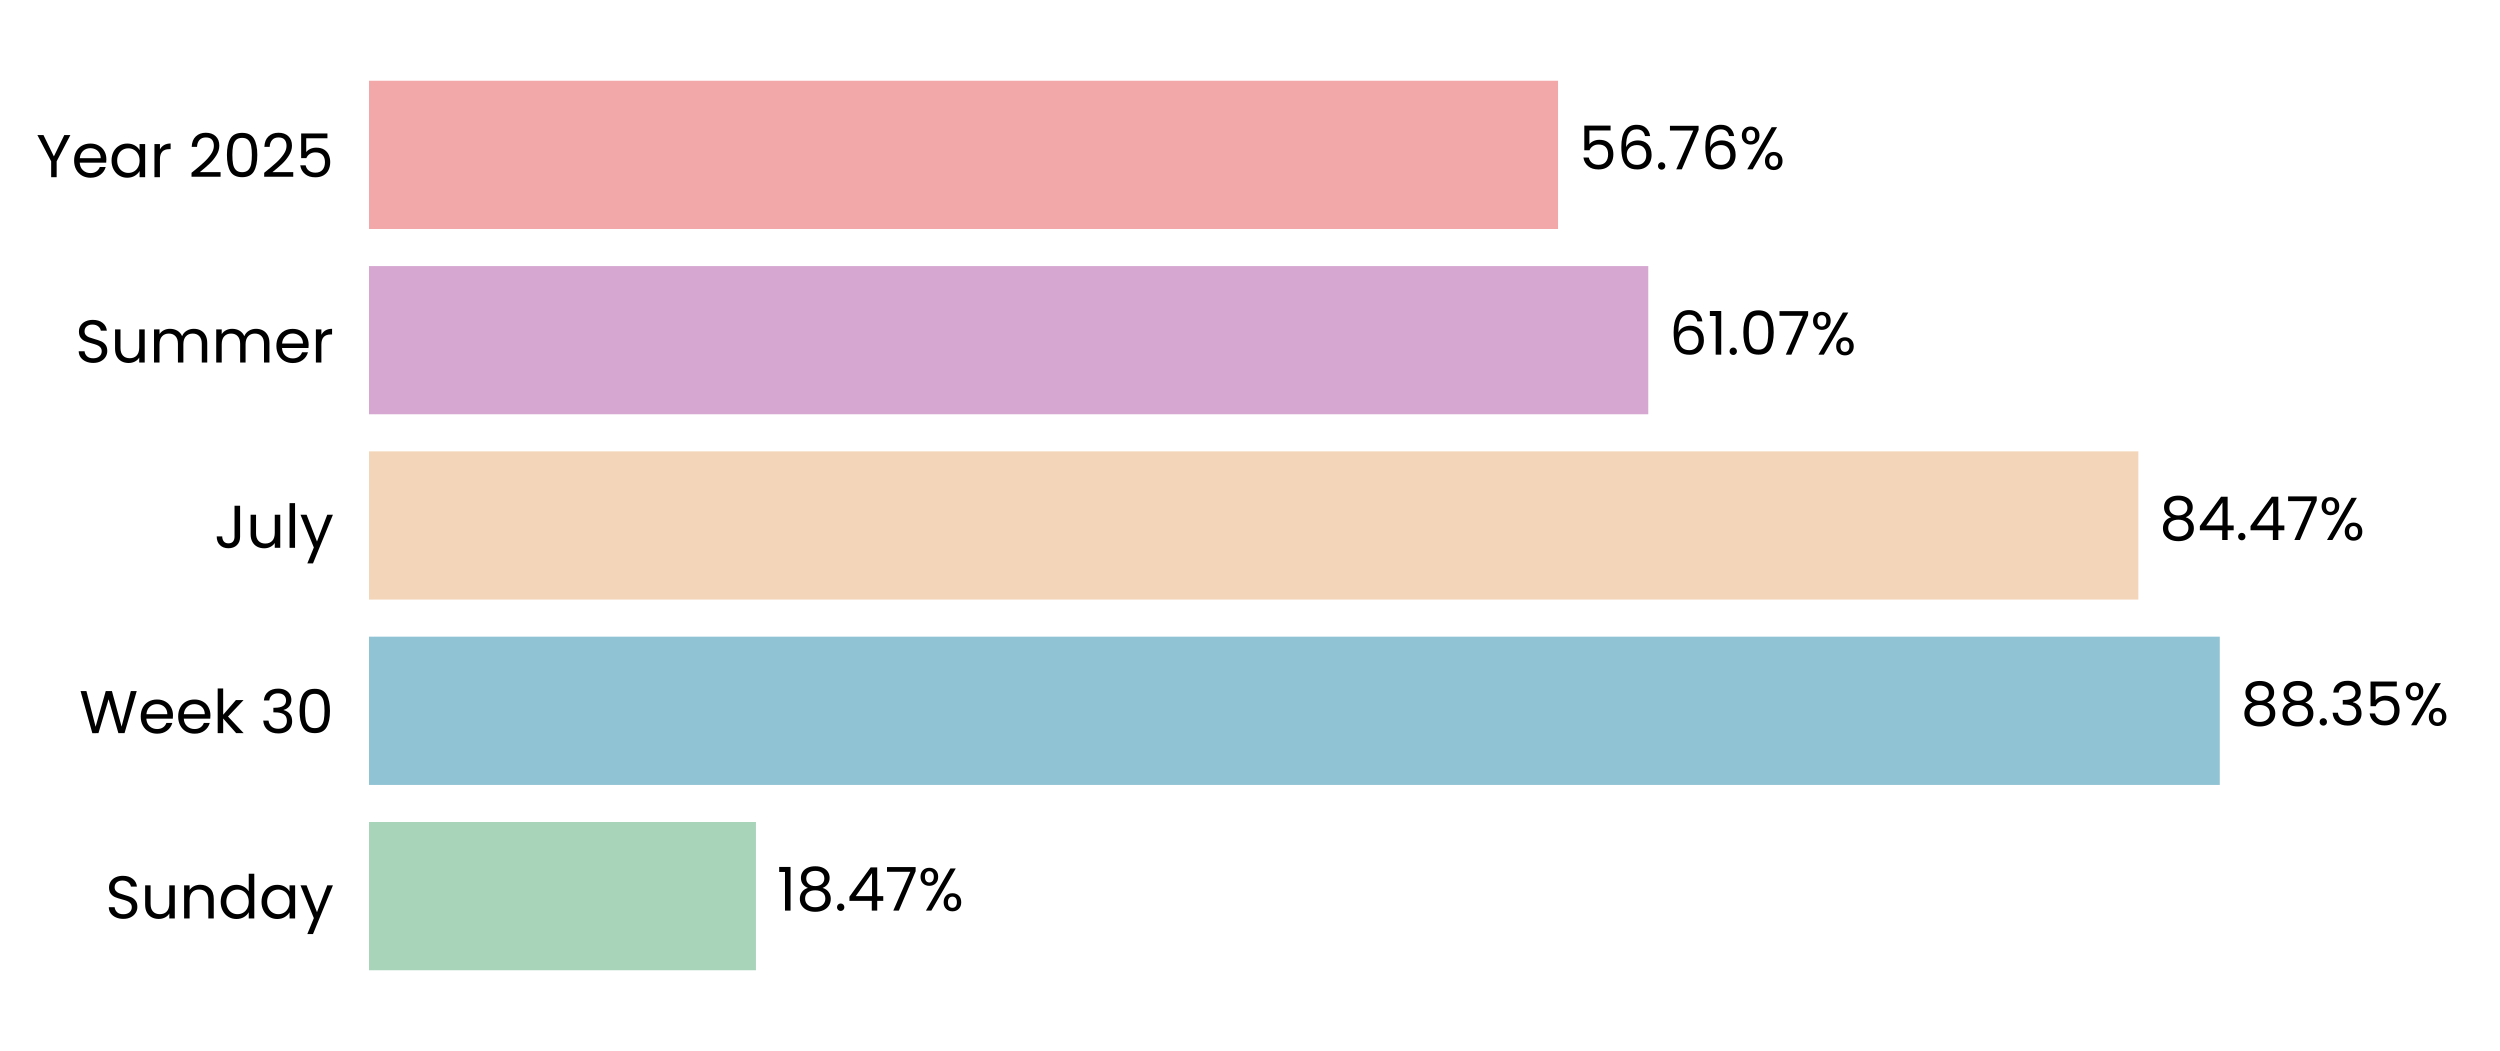
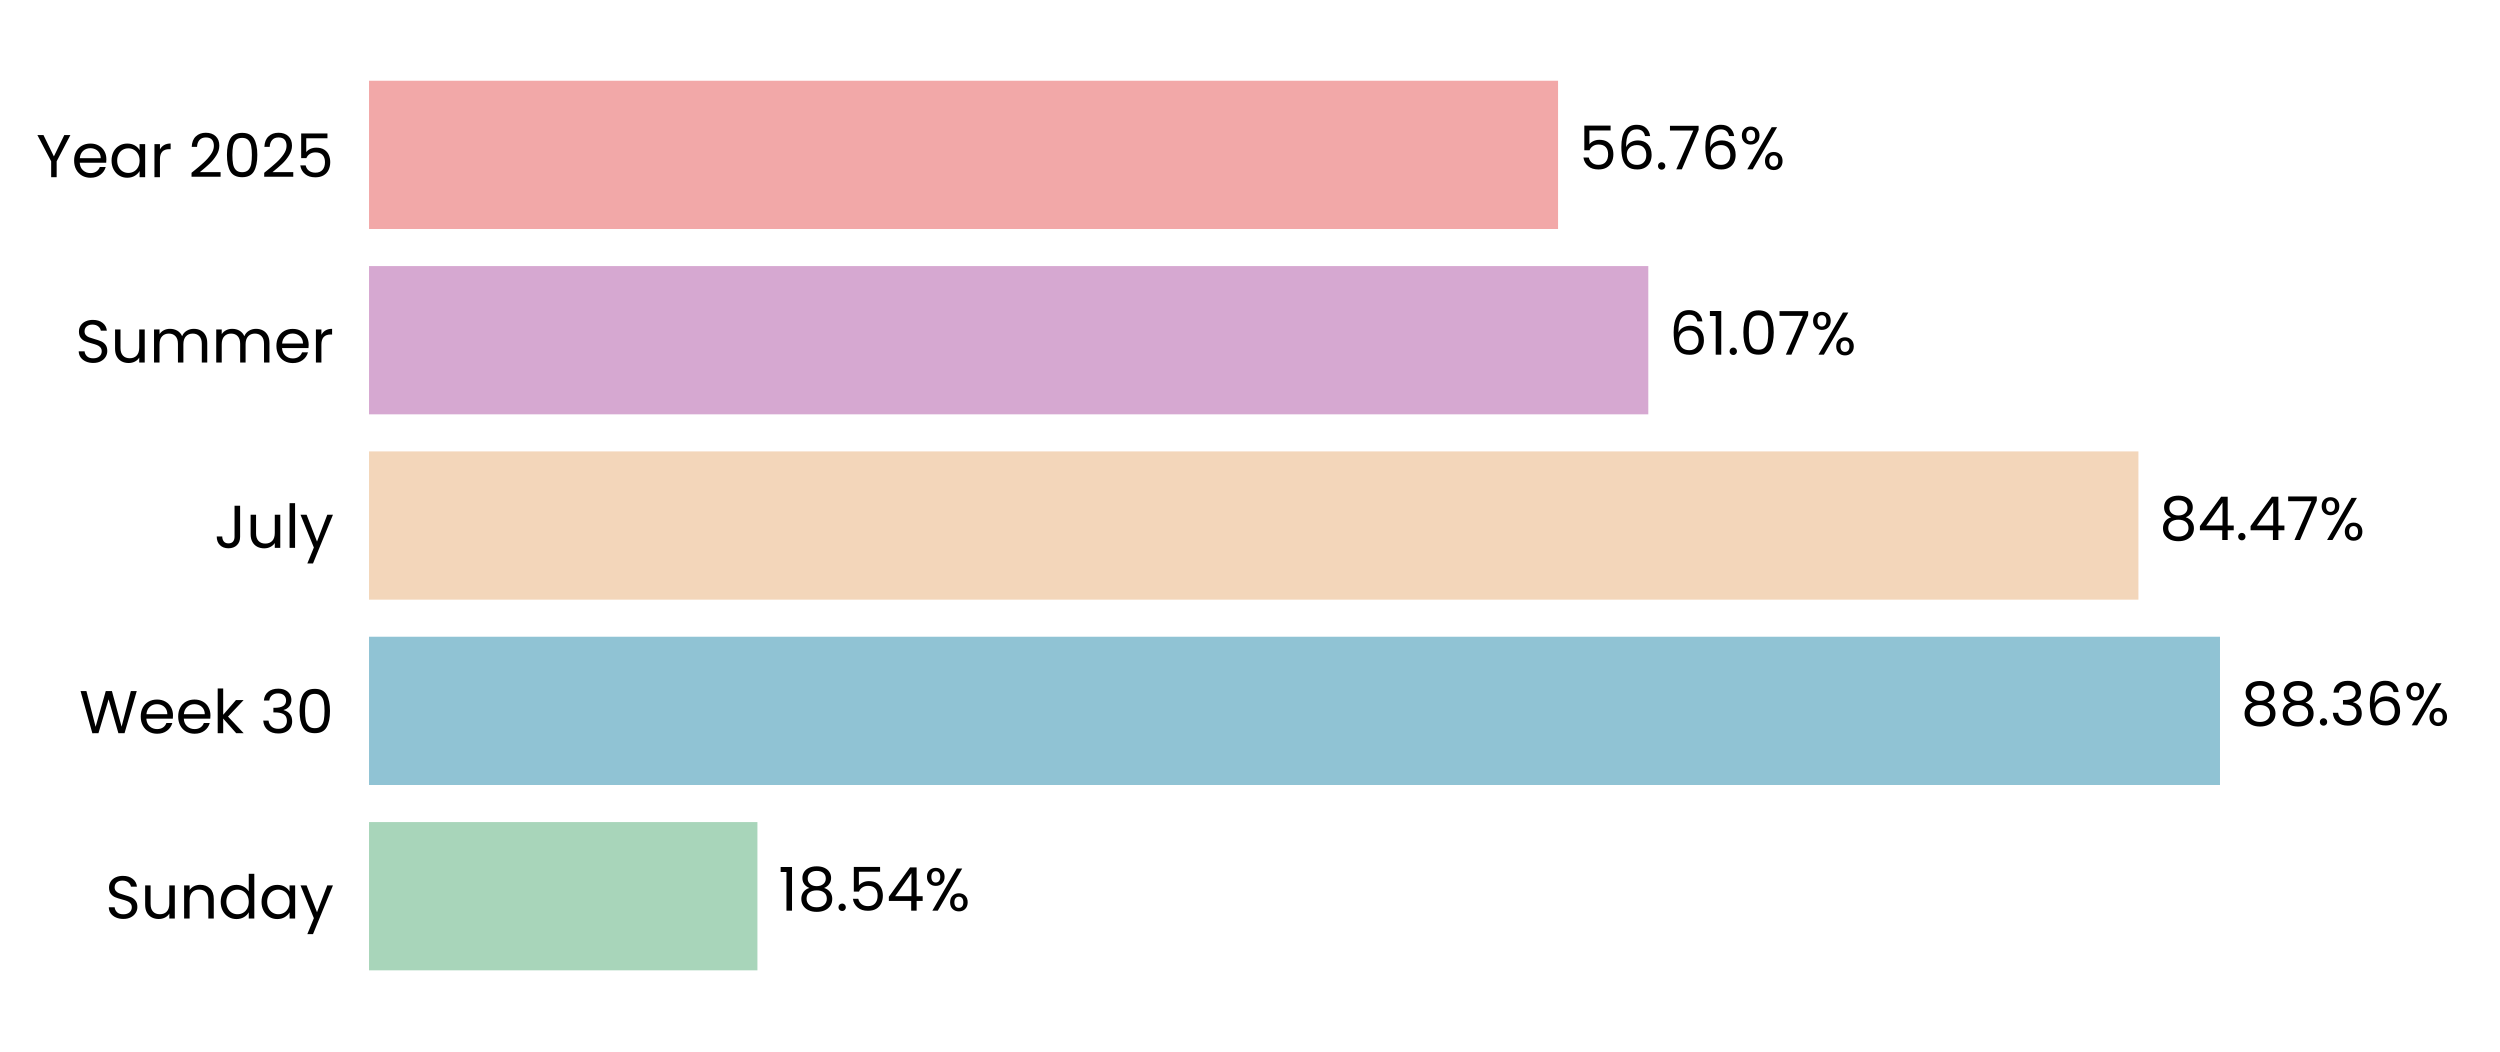
- <svg xmlns="http://www.w3.org/2000/svg" xmlns:xlink="http://www.w3.org/1999/xlink" width="496.691pt" height="208.8pt" viewBox="0 0 496.691 208.8" version="1.1">
+ <svg xmlns="http://www.w3.org/2000/svg" xmlns:xlink="http://www.w3.org/1999/xlink" width="496.659pt" height="208.8pt" viewBox="0 0 496.659 208.8" version="1.1">
  <defs>
    <style type="text/css">*{stroke-linejoin: round; stroke-linecap: butt}</style>
  </defs>
  <g id="figure_1">
    <g id="patch_1">
-       <path d="M 0 208.8  L 496.691 208.8  L 496.691 0  L 0 0  L 0 208.8  z " style="fill: none" />
+       <path d="M 0 208.8  L 496.659 208.8  L 496.659 0  L 0 0  L 0 208.8  z " style="fill: none" />
    </g>
    <g id="axes_1">
      <g id="patch_2">
-         <path d="M 73.311 201.6  L 489.491 201.6  L 489.491 7.2  L 73.311 7.2  L 73.311 201.6  z " style="fill: none" />
+         <path d="M 73.311 201.6  L 489.459 201.6  L 489.459 7.2  L 73.311 7.2  L 73.311 201.6  z " style="fill: none" />
      </g>
      <g id="patch_3">
-         <path d="M 73.311 192.764  L 150.189 192.764  L 150.189 163.309  L 73.311 163.309  z " clip-path="url(#p0655de7a23)" style="fill: #a8d5ba" />
+         <path d="M 73.311 192.764  L 150.472 192.764  L 150.472 163.309  L 73.311 163.309  z " clip-path="url(#pebcea4e1dc)" style="fill: #a8d5ba" />
      </g>
      <g id="patch_4">
-         <path d="M 73.311 155.945  L 441.019 155.945  L 441.019 126.491  L 73.311 126.491  z " clip-path="url(#p0655de7a23)" style="fill: #90c3d4" />
+         <path d="M 73.311 155.945  L 441.032 155.945  L 441.032 126.491  L 73.311 126.491  z " clip-path="url(#pebcea4e1dc)" style="fill: #90c3d4" />
      </g>
      <g id="patch_5">
-         <path d="M 73.311 119.127  L 424.845 119.127  L 424.845 89.673  L 73.311 89.673  z " clip-path="url(#p0655de7a23)" style="fill: #f3d6ba" />
+         <path d="M 73.311 119.127  L 424.827 119.127  L 424.827 89.673  L 73.311 89.673  z " clip-path="url(#pebcea4e1dc)" style="fill: #f3d6ba" />
      </g>
      <g id="patch_6">
-         <path d="M 73.311 82.309  L 327.474 82.309  L 327.474 52.855  L 73.311 52.855  z " clip-path="url(#p0655de7a23)" style="fill: #d6a8d1" />
+         <path d="M 73.311 82.309  L 327.457 82.309  L 327.457 52.855  L 73.311 52.855  z " clip-path="url(#pebcea4e1dc)" style="fill: #d6a8d1" />
      </g>
      <g id="patch_7">
-         <path d="M 73.311 45.491  L 309.547 45.491  L 309.547 16.036  L 73.311 16.036  z " clip-path="url(#p0655de7a23)" style="fill: #f2a8a8" />
+         <path d="M 73.311 45.491  L 309.53 45.491  L 309.53 16.036  L 73.311 16.036  z " clip-path="url(#pebcea4e1dc)" style="fill: #f2a8a8" />
      </g>
      <g id="matplotlib.axis_1">
        <g id="ytick_1">
          <g id="text_1">
            <g transform="translate(20.92875 182.4764) scale(0.12 -0.12)">
              <defs>
                <path id="Poppins-Regular-53" d="M 1907 -45  Q 1466 -45 1117 112  Q 768 269 569 547  Q 371 826 365 1190  L 986 1190  Q 1018 877 1245 662  Q 1472 448 1907 448  Q 2323 448 2563 656  Q 2803 864 2803 1190  Q 2803 1446 2662 1606  Q 2522 1766 2310 1849  Q 2099 1933 1741 2029  Q 1299 2144 1033 2259  Q 768 2374 579 2620  Q 390 2867 390 3283  Q 390 3648 576 3929  Q 762 4211 1098 4364  Q 1434 4518 1869 4518  Q 2496 4518 2896 4204  Q 3296 3891 3347 3373  L 2707 3373  Q 2675 3629 2438 3824  Q 2202 4019 1811 4019  Q 1446 4019 1216 3830  Q 986 3642 986 3302  Q 986 3059 1123 2905  Q 1261 2752 1462 2672  Q 1664 2592 2029 2490  Q 2470 2368 2739 2249  Q 3008 2131 3200 1884  Q 3392 1638 3392 1216  Q 3392 890 3219 602  Q 3046 314 2707 134  Q 2368 -45 1907 -45  z " transform="scale(0.015625)" />
                <path id="Poppins-Regular-75" d="M 3603 3507  L 3603 0  L 3021 0  L 3021 518  Q 2854 250 2556 99  Q 2259 -51 1901 -51  Q 1491 -51 1164 118  Q 838 288 649 627  Q 461 966 461 1453  L 461 3507  L 1037 3507  L 1037 1530  Q 1037 1011 1299 732  Q 1562 454 2016 454  Q 2483 454 2752 742  Q 3021 1030 3021 1581  L 3021 3507  L 3603 3507  z " transform="scale(0.015625)" />
                <path id="Poppins-Regular-6e" d="M 2202 3571  Q 2842 3571 3238 3184  Q 3635 2797 3635 2067  L 3635 0  L 3059 0  L 3059 1984  Q 3059 2509 2796 2787  Q 2534 3066 2080 3066  Q 1619 3066 1347 2778  Q 1075 2490 1075 1939  L 1075 0  L 493 0  L 493 3507  L 1075 3507  L 1075 3008  Q 1248 3277 1545 3424  Q 1843 3571 2202 3571  z " transform="scale(0.015625)" />
                <path id="Poppins-Regular-64" d="M 275 1766  Q 275 2304 492 2710  Q 710 3117 1091 3341  Q 1472 3565 1946 3565  Q 2355 3565 2707 3376  Q 3059 3187 3245 2880  L 3245 4736  L 3834 4736  L 3834 0  L 3245 0  L 3245 659  Q 3072 346 2733 144  Q 2394 -58 1939 -58  Q 1472 -58 1091 172  Q 710 403 492 819  Q 275 1235 275 1766  z M 3245 1760  Q 3245 2157 3085 2451  Q 2925 2746 2653 2902  Q 2381 3059 2054 3059  Q 1728 3059 1459 2905  Q 1190 2752 1030 2457  Q 870 2163 870 1766  Q 870 1363 1030 1065  Q 1190 768 1459 611  Q 1728 454 2054 454  Q 2381 454 2653 611  Q 2925 768 3085 1065  Q 3245 1363 3245 1760  z " transform="scale(0.015625)" />
                <path id="Poppins-Regular-61" d="M 275 1766  Q 275 2304 492 2710  Q 710 3117 1091 3341  Q 1472 3565 1939 3565  Q 2400 3565 2739 3366  Q 3078 3168 3245 2867  L 3245 3507  L 3834 3507  L 3834 0  L 3245 0  L 3245 653  Q 3072 346 2729 144  Q 2387 -58 1933 -58  Q 1466 -58 1088 172  Q 710 403 492 819  Q 275 1235 275 1766  z M 3245 1760  Q 3245 2157 3085 2451  Q 2925 2746 2653 2902  Q 2381 3059 2054 3059  Q 1728 3059 1459 2905  Q 1190 2752 1030 2457  Q 870 2163 870 1766  Q 870 1363 1030 1065  Q 1190 768 1459 611  Q 1728 454 2054 454  Q 2381 454 2653 611  Q 2925 768 3085 1065  Q 3245 1363 3245 1760  z " transform="scale(0.015625)" />
                <path id="Poppins-Regular-79" d="M 3514 3507  L 1402 -1651  L 800 -1651  L 1491 38  L 77 3507  L 723 3507  L 1824 666  L 2912 3507  L 3514 3507  z " transform="scale(0.015625)" />
              </defs>
              <use xlink:href="#Poppins-Regular-53" />
              <use xlink:href="#Poppins-Regular-75" transform="translate(58.7 0)" />
              <use xlink:href="#Poppins-Regular-6e" transform="translate(122.7 0)" />
              <use xlink:href="#Poppins-Regular-64" transform="translate(186.7 0)" />
              <use xlink:href="#Poppins-Regular-61" transform="translate(254.3 0)" />
              <use xlink:href="#Poppins-Regular-79" transform="translate(321.8999 0)" />
            </g>
          </g>
        </g>
        <g id="ytick_2">
          <g id="text_2">
            <g transform="translate(15.73125 145.6582) scale(0.12 -0.12)">
              <defs>
                <path id="Poppins-Regular-57" d="M 6099 4461  L 4806 0  L 4154 0  L 3117 3590  L 2042 0  L 1395 -6  L 147 4461  L 768 4461  L 1741 678  L 2816 4461  L 3469 4461  L 4493 691  L 5472 4461  L 6099 4461  z " transform="scale(0.015625)" />
                <path id="Poppins-Regular-65" d="M 3693 1888  Q 3693 1722 3674 1536  L 870 1536  Q 902 1018 1225 726  Q 1549 435 2010 435  Q 2387 435 2640 611  Q 2893 787 2995 1082  L 3622 1082  Q 3482 576 3059 259  Q 2637 -58 2010 -58  Q 1510 -58 1116 166  Q 723 390 499 803  Q 275 1216 275 1760  Q 275 2304 492 2713  Q 710 3123 1104 3344  Q 1498 3565 2010 3565  Q 2509 3565 2893 3347  Q 3277 3130 3485 2749  Q 3693 2368 3693 1888  z M 3091 2010  Q 3091 2342 2944 2582  Q 2797 2822 2544 2947  Q 2291 3072 1984 3072  Q 1542 3072 1232 2790  Q 922 2509 877 2010  L 3091 2010  z " transform="scale(0.015625)" />
                <path id="Poppins-Regular-6b" d="M 2451 0  L 1075 1549  L 1075 0  L 493 0  L 493 4736  L 1075 4736  L 1075 1952  L 2426 3507  L 3238 3507  L 1587 1760  L 3245 0  L 2451 0  z " transform="scale(0.015625)" />
                <path id="Poppins-Regular-20" transform="scale(0.015625)" />
                <path id="Poppins-Regular-33" d="M 384 3462  Q 429 4051 838 4384  Q 1248 4717 1901 4717  Q 2336 4717 2653 4560  Q 2970 4403 3133 4134  Q 3296 3866 3296 3526  Q 3296 3130 3069 2842  Q 2842 2554 2477 2470  L 2477 2438  Q 2893 2336 3136 2035  Q 3379 1734 3379 1248  Q 3379 883 3212 592  Q 3046 301 2713 134  Q 2381 -32 1914 -32  Q 1235 -32 800 323  Q 365 678 314 1331  L 877 1331  Q 922 947 1190 704  Q 1459 461 1907 461  Q 2355 461 2588 694  Q 2822 928 2822 1299  Q 2822 1779 2502 1990  Q 2182 2202 1536 2202  L 1389 2202  L 1389 2688  L 1542 2688  Q 2131 2694 2432 2883  Q 2733 3072 2733 3469  Q 2733 3808 2512 4013  Q 2291 4218 1882 4218  Q 1485 4218 1241 4013  Q 998 3808 954 3462  L 384 3462  z " transform="scale(0.015625)" />
                <path id="Poppins-Regular-30" d="M 397 2362  Q 397 3462 755 4080  Q 1114 4698 2010 4698  Q 2899 4698 3257 4080  Q 3616 3462 3616 2362  Q 3616 1242 3257 621  Q 2899 0 2010 0  Q 1114 0 755 621  Q 397 1242 397 2362  z M 3040 2362  Q 3040 2918 2966 3305  Q 2893 3693 2665 3929  Q 2438 4166 2010 4166  Q 1574 4166 1347 3929  Q 1120 3693 1046 3305  Q 973 2918 973 2362  Q 973 1786 1046 1395  Q 1120 1005 1347 768  Q 1574 531 2010 531  Q 2438 531 2665 768  Q 2893 1005 2966 1395  Q 3040 1786 3040 2362  z " transform="scale(0.015625)" />
              </defs>
              <use xlink:href="#Poppins-Regular-57" />
              <use xlink:href="#Poppins-Regular-65" transform="translate(97.59999 0)" />
              <use xlink:href="#Poppins-Regular-65" transform="translate(159.6 0)" />
              <use xlink:href="#Poppins-Regular-6b" transform="translate(221.6 0)" />
              <use xlink:href="#Poppins-Regular-20" transform="translate(273.0999 0)" />
              <use xlink:href="#Poppins-Regular-33" transform="translate(299.7999 0)" />
              <use xlink:href="#Poppins-Regular-30" transform="translate(358.6999 0)" />
            </g>
          </g>
        </g>
        <g id="ytick_3">
          <g id="text_3">
            <g transform="translate(42.56437 108.84) scale(0.12 -0.12)">
              <defs>
                <path id="Poppins-Regular-4a" d="M 2739 4461  L 2739 1165  Q 2739 614 2400 284  Q 2061 -45 1504 -45  Q 941 -45 601 291  Q 262 627 262 1210  L 845 1210  Q 851 883 1014 678  Q 1178 474 1504 474  Q 1830 474 1990 669  Q 2150 864 2150 1165  L 2150 4461  L 2739 4461  z " transform="scale(0.015625)" />
                <path id="Poppins-Regular-6c" d="M 1075 4736  L 1075 0  L 493 0  L 493 4736  L 1075 4736  z " transform="scale(0.015625)" />
              </defs>
              <use xlink:href="#Poppins-Regular-4a" />
              <use xlink:href="#Poppins-Regular-75" transform="translate(52.99999 0)" />
              <use xlink:href="#Poppins-Regular-6c" transform="translate(117 0)" />
              <use xlink:href="#Poppins-Regular-79" transform="translate(141.6 0)" />
            </g>
          </g>
        </g>
        <g id="ytick_4">
          <g id="text_4">
            <g transform="translate(14.95125 72.02182) scale(0.12 -0.12)">
              <defs>
                <path id="Poppins-Regular-6d" d="M 4710 3571  Q 5120 3571 5440 3401  Q 5760 3232 5945 2893  Q 6131 2554 6131 2067  L 6131 0  L 5555 0  L 5555 1984  Q 5555 2509 5296 2787  Q 5037 3066 4595 3066  Q 4141 3066 3872 2774  Q 3603 2483 3603 1933  L 3603 0  L 3027 0  L 3027 1984  Q 3027 2509 2768 2787  Q 2509 3066 2067 3066  Q 1613 3066 1344 2774  Q 1075 2483 1075 1933  L 1075 0  L 493 0  L 493 3507  L 1075 3507  L 1075 3002  Q 1248 3277 1539 3424  Q 1830 3571 2182 3571  Q 2624 3571 2963 3372  Q 3302 3174 3469 2790  Q 3616 3162 3955 3366  Q 4294 3571 4710 3571  z " transform="scale(0.015625)" />
                <path id="Poppins-Regular-72" d="M 1075 2938  Q 1229 3238 1513 3404  Q 1798 3571 2208 3571  L 2208 2970  L 2054 2970  Q 1075 2970 1075 1907  L 1075 0  L 493 0  L 493 3507  L 1075 3507  L 1075 2938  z " transform="scale(0.015625)" />
              </defs>
              <use xlink:href="#Poppins-Regular-53" />
              <use xlink:href="#Poppins-Regular-75" transform="translate(58.7 0)" />
              <use xlink:href="#Poppins-Regular-6d" transform="translate(122.7 0)" />
              <use xlink:href="#Poppins-Regular-6d" transform="translate(225.7 0)" />
              <use xlink:href="#Poppins-Regular-65" transform="translate(328.7 0)" />
              <use xlink:href="#Poppins-Regular-72" transform="translate(390.6999 0)" />
            </g>
          </g>
        </g>
        <g id="ytick_5">
          <g id="text_5">
            <g transform="translate(7.2 35.20364) scale(0.12 -0.12)">
              <defs>
                <path id="Poppins-Regular-59" d="M 3616 4461  L 2163 1683  L 2163 0  L 1581 0  L 1581 1683  L 122 4461  L 768 4461  L 1869 2202  L 2970 4461  L 3616 4461  z " transform="scale(0.015625)" />
                <path id="Poppins-Regular-32" d="M 326 467  Q 1139 1120 1600 1539  Q 2061 1958 2377 2416  Q 2694 2874 2694 3315  Q 2694 3731 2492 3971  Q 2291 4211 1843 4211  Q 1408 4211 1168 3939  Q 928 3667 909 3213  L 346 3213  Q 371 3930 780 4320  Q 1190 4710 1837 4710  Q 2496 4710 2883 4345  Q 3270 3981 3270 3341  Q 3270 2810 2953 2307  Q 2637 1805 2233 1424  Q 1830 1043 1203 538  L 3405 538  L 3405 51  L 326 51  L 326 467  z " transform="scale(0.015625)" />
                <path id="Poppins-Regular-35" d="M 3347 4122  L 1101 4122  L 1101 2662  Q 1248 2867 1536 2998  Q 1824 3130 2157 3130  Q 2688 3130 3021 2909  Q 3354 2688 3498 2339  Q 3642 1990 3642 1600  Q 3642 1139 3469 774  Q 3296 410 2941 198  Q 2586 -13 2061 -13  Q 1389 -13 973 332  Q 557 678 467 1254  L 1037 1254  Q 1120 890 1389 685  Q 1658 480 2067 480  Q 2573 480 2829 784  Q 3085 1088 3085 1587  Q 3085 2086 2829 2358  Q 2573 2630 2074 2630  Q 1734 2630 1481 2467  Q 1229 2304 1114 2022  L 563 2022  L 563 4634  L 3347 4634  L 3347 4122  z " transform="scale(0.015625)" />
              </defs>
              <use xlink:href="#Poppins-Regular-59" />
              <use xlink:href="#Poppins-Regular-65" transform="translate(58.39999 0)" />
              <use xlink:href="#Poppins-Regular-61" transform="translate(120.4 0)" />
              <use xlink:href="#Poppins-Regular-72" transform="translate(188 0)" />
              <use xlink:href="#Poppins-Regular-20" transform="translate(225.3 0)" />
              <use xlink:href="#Poppins-Regular-32" transform="translate(252 0)" />
              <use xlink:href="#Poppins-Regular-30" transform="translate(309.4999 0)" />
              <use xlink:href="#Poppins-Regular-32" transform="translate(372.2999 0)" />
              <use xlink:href="#Poppins-Regular-35" transform="translate(429.7999 0)" />
            </g>
          </g>
        </g>
      </g>
      <g id="text_6">
-         <g transform="translate(154.3507 180.9164) scale(0.12 -0.12)">
+         <g transform="translate(154.6335 180.9164) scale(0.12 -0.12)">
          <defs>
            <path id="Poppins-Regular-31" d="M 243 4096  L 243 4627  L 1446 4627  L 1446 0  L 858 0  L 858 4096  L 243 4096  z " transform="scale(0.015625)" />
            <path id="Poppins-Regular-38" d="M 1242 2406  Q 883 2547 691 2816  Q 499 3085 499 3469  Q 499 3814 672 4092  Q 845 4371 1187 4534  Q 1530 4698 2016 4698  Q 2502 4698 2844 4534  Q 3187 4371 3363 4092  Q 3539 3814 3539 3469  Q 3539 3098 3340 2819  Q 3142 2541 2797 2406  Q 3194 2285 3427 1981  Q 3661 1677 3661 1248  Q 3661 832 3456 521  Q 3251 211 2876 41  Q 2502 -128 2016 -128  Q 1530 -128 1162 41  Q 794 211 589 521  Q 384 832 384 1248  Q 384 1677 614 1984  Q 845 2291 1242 2406  z M 2976 3398  Q 2976 3789 2720 4000  Q 2464 4211 2016 4211  Q 1574 4211 1318 4000  Q 1062 3789 1062 3392  Q 1062 3034 1328 2816  Q 1594 2598 2016 2598  Q 2445 2598 2710 2819  Q 2976 3040 2976 3398  z M 2016 2150  Q 1542 2150 1241 1929  Q 941 1709 941 1267  Q 941 858 1232 608  Q 1523 358 2016 358  Q 2509 358 2797 608  Q 3085 858 3085 1267  Q 3085 1696 2790 1923  Q 2496 2150 2016 2150  z " transform="scale(0.015625)" />
            <path id="Poppins-Regular-2e" d="M 678 -38  Q 512 -38 397 77  Q 282 192 282 358  Q 282 525 397 640  Q 512 755 678 755  Q 838 755 950 640  Q 1062 525 1062 358  Q 1062 192 950 77  Q 838 -38 678 -38  z " transform="scale(0.015625)" />
            <path id="Poppins-Regular-34" d="M 256 1030  L 256 1472  L 2502 4582  L 3200 4582  L 3200 1536  L 3840 1536  L 3840 1030  L 3200 1030  L 3200 0  L 2624 0  L 2624 1030  L 256 1030  z M 2650 3974  L 928 1536  L 2650 1536  L 2650 3974  z " transform="scale(0.015625)" />
-             <path id="Poppins-Regular-37" d="M 3245 4173  L 1466 0  L 877 0  L 2682 4115  L 211 4115  L 211 4614  L 3245 4614  L 3245 4173  z " transform="scale(0.015625)" />
            <path id="Poppins-Regular-25" d="M 269 3584  Q 269 4019 531 4278  Q 794 4538 1203 4538  Q 1613 4538 1875 4278  Q 2138 4019 2138 3584  Q 2138 3142 1875 2883  Q 1613 2624 1203 2624  Q 794 2624 531 2883  Q 269 3142 269 3584  z M 4006 4467  L 1414 0  L 838 0  L 3430 4467  L 4006 4467  z M 1203 4179  Q 986 4179 861 4028  Q 736 3878 736 3584  Q 736 3290 861 3136  Q 986 2982 1203 2982  Q 1421 2982 1549 3139  Q 1677 3296 1677 3584  Q 1677 3878 1549 4028  Q 1421 4179 1203 4179  z M 2720 883  Q 2720 1325 2982 1584  Q 3245 1843 3654 1843  Q 4064 1843 4323 1584  Q 4582 1325 4582 883  Q 4582 448 4323 185  Q 4064 -77 3654 -77  Q 3245 -77 2982 182  Q 2720 442 2720 883  z M 3648 1478  Q 3430 1478 3302 1328  Q 3174 1178 3174 883  Q 3174 595 3302 444  Q 3430 294 3648 294  Q 3866 294 3994 444  Q 4122 595 4122 883  Q 4122 1178 3994 1328  Q 3866 1478 3648 1478  z " transform="scale(0.015625)" />
          </defs>
          <use xlink:href="#Poppins-Regular-31" />
          <use xlink:href="#Poppins-Regular-38" transform="translate(31.99998 0)" />
          <use xlink:href="#Poppins-Regular-2e" transform="translate(95.09998 0)" />
-           <use xlink:href="#Poppins-Regular-34" transform="translate(116.1 0)" />
-           <use xlink:href="#Poppins-Regular-37" transform="translate(179 0)" />
-           <use xlink:href="#Poppins-Regular-25" transform="translate(233.5999 0)" />
+           <use xlink:href="#Poppins-Regular-35" transform="translate(116.1 0)" />
+           <use xlink:href="#Poppins-Regular-34" transform="translate(178.8999 0)" />
+           <use xlink:href="#Poppins-Regular-25" transform="translate(241.7999 0)" />
        </g>
      </g>
      <g id="text_7">
-         <g transform="translate(445.1813 144.0982) scale(0.12 -0.12)">
+         <g transform="translate(445.1938 144.0982) scale(0.12 -0.12)">
+           <defs>
+             <path id="Poppins-Regular-36" d="M 2976 3526  Q 2835 4237 2099 4237  Q 1530 4237 1248 3798  Q 966 3360 973 2355  Q 1120 2688 1462 2877  Q 1805 3066 2227 3066  Q 2886 3066 3280 2656  Q 3674 2246 3674 1523  Q 3674 1088 3504 742  Q 3334 397 2992 192  Q 2650 -13 2163 -13  Q 1504 -13 1133 281  Q 762 576 614 1094  Q 467 1613 467 2374  Q 467 4723 2106 4723  Q 2733 4723 3091 4384  Q 3450 4045 3514 3526  L 2976 3526  z M 2106 2573  Q 1830 2573 1587 2461  Q 1344 2349 1193 2121  Q 1043 1894 1043 1568  Q 1043 1082 1324 778  Q 1606 474 2131 474  Q 2579 474 2844 752  Q 3110 1030 3110 1504  Q 3110 2003 2854 2288  Q 2598 2573 2106 2573  z " transform="scale(0.015625)" />
+           </defs>
          <use xlink:href="#Poppins-Regular-38" />
          <use xlink:href="#Poppins-Regular-38" transform="translate(63.09999 0)" />
          <use xlink:href="#Poppins-Regular-2e" transform="translate(126.2 0)" />
          <use xlink:href="#Poppins-Regular-33" transform="translate(147.2 0)" />
-           <use xlink:href="#Poppins-Regular-35" transform="translate(206.1 0)" />
-           <use xlink:href="#Poppins-Regular-25" transform="translate(268.8999 0)" />
+           <use xlink:href="#Poppins-Regular-36" transform="translate(206.1 0)" />
+           <use xlink:href="#Poppins-Regular-25" transform="translate(269.5999 0)" />
        </g>
      </g>
      <g id="text_8">
-         <g transform="translate(429.0072 107.28) scale(0.12 -0.12)">
+         <g transform="translate(428.9889 107.28) scale(0.12 -0.12)">
+           <defs>
+             <path id="Poppins-Regular-37" d="M 3245 4173  L 1466 0  L 877 0  L 2682 4115  L 211 4115  L 211 4614  L 3245 4614  L 3245 4173  z " transform="scale(0.015625)" />
+           </defs>
          <use xlink:href="#Poppins-Regular-38" />
          <use xlink:href="#Poppins-Regular-34" transform="translate(63.09999 0)" />
          <use xlink:href="#Poppins-Regular-2e" transform="translate(126 0)" />
          <use xlink:href="#Poppins-Regular-34" transform="translate(147 0)" />
          <use xlink:href="#Poppins-Regular-37" transform="translate(209.9 0)" />
          <use xlink:href="#Poppins-Regular-25" transform="translate(264.5 0)" />
        </g>
      </g>
      <g id="text_9">
-         <g transform="translate(331.6356 70.46182) scale(0.12 -0.12)">
-           <defs>
-             <path id="Poppins-Regular-36" d="M 2976 3526  Q 2835 4237 2099 4237  Q 1530 4237 1248 3798  Q 966 3360 973 2355  Q 1120 2688 1462 2877  Q 1805 3066 2227 3066  Q 2886 3066 3280 2656  Q 3674 2246 3674 1523  Q 3674 1088 3504 742  Q 3334 397 2992 192  Q 2650 -13 2163 -13  Q 1504 -13 1133 281  Q 762 576 614 1094  Q 467 1613 467 2374  Q 467 4723 2106 4723  Q 2733 4723 3091 4384  Q 3450 4045 3514 3526  L 2976 3526  z M 2106 2573  Q 1830 2573 1587 2461  Q 1344 2349 1193 2121  Q 1043 1894 1043 1568  Q 1043 1082 1324 778  Q 1606 474 2131 474  Q 2579 474 2844 752  Q 3110 1030 3110 1504  Q 3110 2003 2854 2288  Q 2598 2573 2106 2573  z " transform="scale(0.015625)" />
-           </defs>
+         <g transform="translate(331.6188 70.46182) scale(0.12 -0.12)">
          <use xlink:href="#Poppins-Regular-36" />
          <use xlink:href="#Poppins-Regular-31" transform="translate(63.49999 0)" />
          <use xlink:href="#Poppins-Regular-2e" transform="translate(95.49997 0)" />
          <use xlink:href="#Poppins-Regular-30" transform="translate(116.5 0)" />
          <use xlink:href="#Poppins-Regular-37" transform="translate(179.2999 0)" />
          <use xlink:href="#Poppins-Regular-25" transform="translate(233.8999 0)" />
        </g>
      </g>
      <g id="text_10">
-         <g transform="translate(313.709 33.64364) scale(0.12 -0.12)">
+         <g transform="translate(313.6912 33.64364) scale(0.12 -0.12)">
          <use xlink:href="#Poppins-Regular-35" />
          <use xlink:href="#Poppins-Regular-36" transform="translate(62.79999 0)" />
          <use xlink:href="#Poppins-Regular-2e" transform="translate(126.3 0)" />
          <use xlink:href="#Poppins-Regular-37" transform="translate(147.3 0)" />
          <use xlink:href="#Poppins-Regular-36" transform="translate(201.8999 0)" />
          <use xlink:href="#Poppins-Regular-25" transform="translate(265.3999 0)" />
        </g>
      </g>
    </g>
  </g>
  <defs>
-     <clipPath id="p0655de7a23">
-       <rect x="73.311" y="7.2" width="416.18" height="194.4" />
+     <clipPath id="pebcea4e1dc">
+       <rect x="73.311" y="7.2" width="416.148" height="194.4" />
    </clipPath>
  </defs>
</svg>
